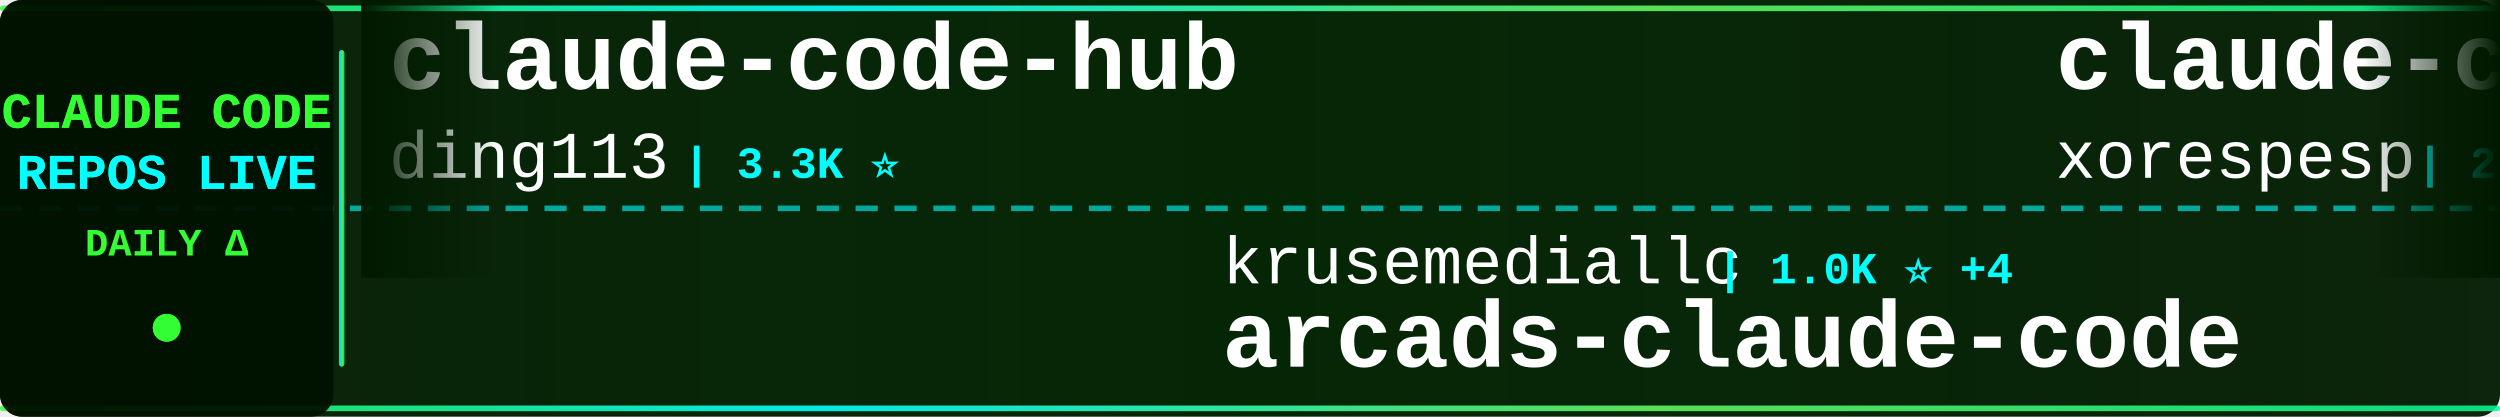
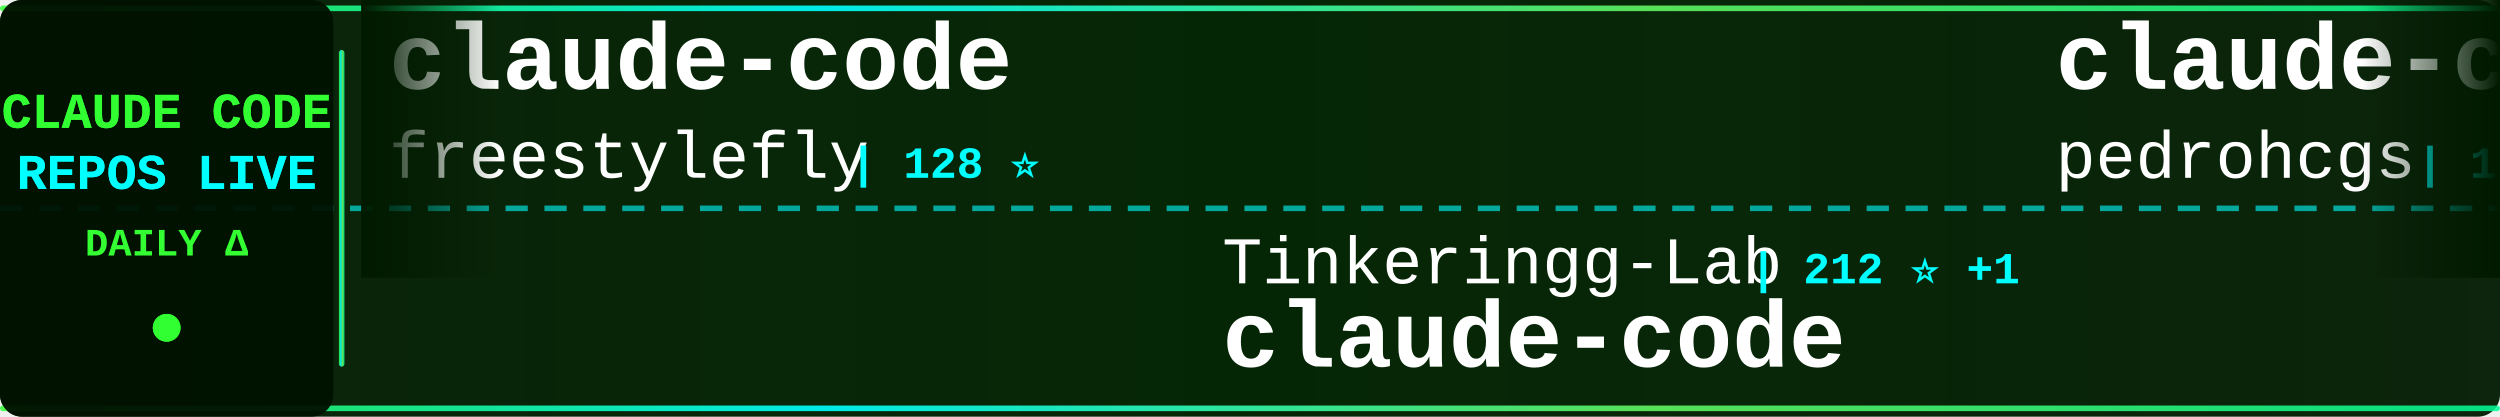
<svg xmlns="http://www.w3.org/2000/svg" width="900" height="150">
  <defs>
    <linearGradient id="tickerBg" x1="0%" y1="0%" x2="100%" y2="0%">
      <stop offset="0%" style="stop-color:#001a00;stop-opacity:0.95" />
      <stop offset="50%" style="stop-color:#002200;stop-opacity:0.98" />
      <stop offset="100%" style="stop-color:#001a00;stop-opacity:0.95" />
    </linearGradient>
    <linearGradient id="borderGrad" x1="0%" y1="0%" x2="100%" y2="0%">
      <stop offset="0%" style="stop-color:#33ff33;stop-opacity:0.85">
        <animate attributeName="stop-opacity" values="0.85;1;0.85" dur="2s" repeatCount="indefinite" />
      </stop>
      <stop offset="33%" style="stop-color:#00ffff;stop-opacity:0.9">
        <animate attributeName="stop-opacity" values="0.9;1;0.9" dur="2.2s" repeatCount="indefinite" />
      </stop>
      <stop offset="66%" style="stop-color:#66ff66;stop-opacity:0.85">
        <animate attributeName="stop-opacity" values="0.85;1;0.85" dur="1.8s" repeatCount="indefinite" />
      </stop>
      <stop offset="100%" style="stop-color:#00ff99;stop-opacity:0.85">
        <animate attributeName="stop-opacity" values="0.85;1;0.85" dur="2s" repeatCount="indefinite" />
      </stop>
    </linearGradient>
    <filter id="textGlow">
      <feGaussianBlur stdDeviation="0.1" result="coloredBlur" />
      <feMerge>
        <feMergeNode in="coloredBlur" />
        <feMergeNode in="SourceGraphic" />
      </feMerge>
    </filter>
    <filter id="metricGlow">
      <feGaussianBlur stdDeviation="0.2" result="coloredBlur" />
      <feMerge>
        <feMergeNode in="coloredBlur" />
        <feMergeNode in="SourceGraphic" />
      </feMerge>
    </filter>
    <linearGradient id="leftFade" x1="0%" y1="0%" x2="100%" y2="0%">
      <stop offset="0%" style="stop-color:#001a00;stop-opacity:1" />
      <stop offset="100%" style="stop-color:#001a00;stop-opacity:0" />
    </linearGradient>
    <linearGradient id="rightFade" x1="0%" y1="0%" x2="100%" y2="0%">
      <stop offset="0%" style="stop-color:#001a00;stop-opacity:0" />
      <stop offset="100%" style="stop-color:#001a00;stop-opacity:1" />
    </linearGradient>
  </defs>
  <rect width="900" height="150" fill="url(#tickerBg)" rx="8" />
  <rect x="0" y="2" width="900" height="2" fill="url(#borderGrad)" rx="1" />
  <rect x="0" y="146" width="900" height="2" fill="url(#borderGrad)" rx="1" />
  <line x1="0" y1="75" x2="900" y2="75" stroke="#00ffff" stroke-width="2" stroke-dasharray="8 6" opacity="0.6" />
  <rect x="0" y="0" width="120" height="150" fill="#001100" opacity="0.95" rx="8" />
  <text x="60" y="46" font-family="'Courier New', monospace" font-size="18" font-weight="bold" fill="#33ff33" text-anchor="middle" filter="url(#textGlow)">
    CLAUDE CODE
  </text>
  <text x="60" y="68" font-family="'Courier New', monospace" font-size="18" font-weight="bold" fill="#00ffff" text-anchor="middle" filter="url(#textGlow)">
    REPOS LIVE
  </text>
  <text x="60" y="92" font-family="'Courier New', monospace" font-size="14" font-weight="bold" fill="#33ff33" text-anchor="middle">
    DAILY Δ
  </text>
  <circle cx="60" cy="118" r="5" fill="#33ff33" filter="url(#metricGlow)">
    <animate attributeName="r" values="4;6;4" dur="1.5s" repeatCount="indefinite" />
    <animate attributeName="opacity" values="0.6;1;0.6" dur="1.5s" repeatCount="indefinite" />
  </circle>
  <rect x="122" y="18" width="2" height="114" fill="url(#borderGrad)" rx="1" />
  <clipPath id="tickerClip">
    <rect x="130" y="0" width="770" height="150" />
  </clipPath>
  <g clip-path="url(#tickerClip)">
    <g id="tickerItems">
      <animateTransform attributeName="transform" attributeType="XML" type="translate" from="0 0" to="-3000 0" dur="54s" repeatCount="indefinite" />
      <g transform="translate(0, 0)">
-         <text x="140" y="32" font-family="'Courier New', monospace" font-size="34" font-weight="bold" fill="#ffffff">claude-code-hub</text>
-         <text x="140" y="64" font-family="'Courier New', monospace" font-size="24" font-weight="normal" fill="#ffffff" opacity="1.0">ding113</text>
-         <text x="246" y="64" font-family="'Courier New', monospace" font-size="16" font-weight="bold" fill="#00ffff"> | 3.3K ⭐</text>
+         <text x="140" y="32" font-family="'Courier New', monospace" font-size="34" font-weight="bold" fill="#ffffff">claude-code</text>
+         <text x="140" y="64" font-family="'Courier New', monospace" font-size="24" font-weight="normal" fill="#ffffff" opacity="1.0">freestylefly</text>
+         <text x="306" y="64" font-family="'Courier New', monospace" font-size="16" font-weight="bold" fill="#00ffff"> | 128 ⭐</text>
      </g>
      <g transform="translate(300, 0)">
-         <text x="140" y="102" font-family="'Courier New', monospace" font-size="24" font-weight="normal" fill="#ffffff" opacity="1.0">krusemediallc</text>
-         <text x="318" y="102" font-family="'Courier New', monospace" font-size="16" font-weight="bold" fill="#00ffff"> | 1.0K ⭐ +4</text>
-         <text x="140" y="132" font-family="'Courier New', monospace" font-size="34" font-weight="bold" fill="#ffffff">arcads-claude-code</text>
+         <text x="140" y="102" font-family="'Courier New', monospace" font-size="24" font-weight="normal" fill="#ffffff" opacity="1.0">Tinkeringg-Lab</text>
+         <text x="330" y="102" font-family="'Courier New', monospace" font-size="16" font-weight="bold" fill="#00ffff"> | 212 ⭐ +1</text>
+         <text x="140" y="132" font-family="'Courier New', monospace" font-size="34" font-weight="bold" fill="#ffffff">claude-code</text>
      </g>
      <g transform="translate(600, 0)">
-         <text x="140" y="32" font-family="'Courier New', monospace" font-size="34" font-weight="bold" fill="#ffffff">claude-code</text>
-         <text x="140" y="64" font-family="'Courier New', monospace" font-size="24" font-weight="normal" fill="#ffffff" opacity="1.0">xorespesp</text>
-         <text x="270" y="64" font-family="'Courier New', monospace" font-size="16" font-weight="bold" fill="#00ffff"> | 230 ⭐</text>
+         <text x="140" y="32" font-family="'Courier New', monospace" font-size="34" font-weight="bold" fill="#ffffff">claude-code-my-workflow</text>
+         <text x="140" y="64" font-family="'Courier New', monospace" font-size="24" font-weight="normal" fill="#ffffff" opacity="1.0">pedrohcgs</text>
+         <text x="270" y="64" font-family="'Courier New', monospace" font-size="16" font-weight="bold" fill="#00ffff"> | 1.4K ⭐ +2</text>
      </g>
      <g transform="translate(900, 0)">
-         <text x="140" y="102" font-family="'Courier New', monospace" font-size="24" font-weight="normal" fill="#ffffff" opacity="1.0">fazxes</text>
-         <text x="234" y="102" font-family="'Courier New', monospace" font-size="16" font-weight="bold" fill="#00ffff"> | 225 ⭐</text>
-         <text x="140" y="132" font-family="'Courier New', monospace" font-size="34" font-weight="bold" fill="#ffffff">Claude-code</text>
+         <text x="140" y="102" font-family="'Courier New', monospace" font-size="24" font-weight="normal" fill="#ffffff" opacity="1.0">ghuntley</text>
+         <text x="258" y="102" font-family="'Courier New', monospace" font-size="16" font-weight="bold" fill="#00ffff"> | 986 ⭐</text>
+         <text x="140" y="132" font-family="'Courier New', monospace" font-size="34" font-weight="bold" fill="#ffffff">claude-code-source-code-...</text>
      </g>
      <g transform="translate(1200, 0)">
-         <text x="140" y="32" font-family="'Courier New', monospace" font-size="34" font-weight="bold" fill="#ffffff">claude-code-from-scratch</text>
-         <text x="140" y="64" font-family="'Courier New', monospace" font-size="24" font-weight="normal" fill="#ffffff" opacity="1.0">Windy3f3f3f3f</text>
-         <text x="318" y="64" font-family="'Courier New', monospace" font-size="16" font-weight="bold" fill="#00ffff"> | 2.4K ⭐ +4</text>
+         <text x="140" y="32" font-family="'Courier New', monospace" font-size="34" font-weight="bold" fill="#ffffff">Claude-Code-Source-Study</text>
+         <text x="140" y="64" font-family="'Courier New', monospace" font-size="24" font-weight="normal" fill="#ffffff" opacity="1.0">luyao618</text>
+         <text x="258" y="64" font-family="'Courier New', monospace" font-size="16" font-weight="bold" fill="#00ffff"> | 1.6K ⭐ +4</text>
      </g>
      <g transform="translate(1500, 0)">
-         <text x="140" y="102" font-family="'Courier New', monospace" font-size="24" font-weight="normal" fill="#ffffff" opacity="1.0">chauncygu</text>
-         <text x="270" y="102" font-family="'Courier New', monospace" font-size="16" font-weight="bold" fill="#00ffff"> | 2.8K ⭐ +2</text>
-         <text x="140" y="132" font-family="'Courier New', monospace" font-size="34" font-weight="bold" fill="#ffffff">collection-claude-code-s...</text>
+         <text x="140" y="102" font-family="'Courier New', monospace" font-size="24" font-weight="normal" fill="#ffffff" opacity="1.0">lorryjovens-hub</text>
+         <text x="342" y="102" font-family="'Courier New', monospace" font-size="16" font-weight="bold" fill="#00ffff"> | 1.7K ⭐</text>
+         <text x="140" y="132" font-family="'Courier New', monospace" font-size="34" font-weight="bold" fill="#ffffff">claude-code-rust</text>
      </g>
      <g transform="translate(1800, 0)">
-         <text x="140" y="32" font-family="'Courier New', monospace" font-size="34" font-weight="bold" fill="#ffffff">awesome-claude-code-suba...</text>
-         <text x="140" y="64" font-family="'Courier New', monospace" font-size="24" font-weight="normal" fill="#ffffff" opacity="1.0">VoltAgent</text>
-         <text x="270" y="64" font-family="'Courier New', monospace" font-size="16" font-weight="bold" fill="#00ffff"> | 23.5K ⭐ +41</text>
+         <text x="140" y="32" font-family="'Courier New', monospace" font-size="34" font-weight="bold" fill="#ffffff">awesome-claude-code-tool...</text>
+         <text x="140" y="64" font-family="'Courier New', monospace" font-size="24" font-weight="normal" fill="#ffffff" opacity="1.0">rohitg00</text>
+         <text x="258" y="64" font-family="'Courier New', monospace" font-size="16" font-weight="bold" fill="#00ffff"> | 2.4K ⭐ +3</text>
      </g>
      <g transform="translate(2100, 0)">
-         <text x="140" y="102" font-family="'Courier New', monospace" font-size="24" font-weight="normal" fill="#ffffff" opacity="1.0">777genius</text>
-         <text x="270" y="102" font-family="'Courier New', monospace" font-size="16" font-weight="bold" fill="#00ffff"> | 920 ⭐ +1</text>
-         <text x="140" y="132" font-family="'Courier New', monospace" font-size="34" font-weight="bold" fill="#ffffff">claude-code-source-code</text>
+         <text x="140" y="102" font-family="'Courier New', monospace" font-size="24" font-weight="normal" fill="#ffffff" opacity="1.0">frankbria</text>
+         <text x="270" y="102" font-family="'Courier New', monospace" font-size="16" font-weight="bold" fill="#00ffff"> | 9.6K ⭐ +6</text>
+         <text x="140" y="132" font-family="'Courier New', monospace" font-size="34" font-weight="bold" fill="#ffffff">ralph-claude-code</text>
      </g>
      <g transform="translate(2400, 0)">
-         <text x="140" y="32" font-family="'Courier New', monospace" font-size="34" font-weight="bold" fill="#ffffff">claude-code-analysis</text>
-         <text x="140" y="64" font-family="'Courier New', monospace" font-size="24" font-weight="normal" fill="#ffffff" opacity="1.0">liuup</text>
-         <text x="222" y="64" font-family="'Courier New', monospace" font-size="16" font-weight="bold" fill="#00ffff"> | 3.6K ⭐ +8</text>
+         <text x="140" y="32" font-family="'Courier New', monospace" font-size="34" font-weight="bold" fill="#ffffff">system_prompts_leaks</text>
+         <text x="140" y="64" font-family="'Courier New', monospace" font-size="24" font-weight="normal" fill="#ffffff" opacity="1.0">asgeirtj</text>
+         <text x="258" y="64" font-family="'Courier New', monospace" font-size="16" font-weight="bold" fill="#00ffff"> | 59.1K ⭐ +222</text>
      </g>
      <g transform="translate(2700, 0)">
-         <text x="140" y="102" font-family="'Courier New', monospace" font-size="24" font-weight="normal" fill="#ffffff" opacity="1.0">VineeTagarwaL-code</text>
-         <text x="378" y="102" font-family="'Courier New', monospace" font-size="16" font-weight="bold" fill="#00ffff"> | 274 ⭐</text>
+         <text x="140" y="102" font-family="'Courier New', monospace" font-size="24" font-weight="normal" fill="#ffffff" opacity="1.0">codeaashu</text>
+         <text x="270" y="102" font-family="'Courier New', monospace" font-size="16" font-weight="bold" fill="#00ffff"> | 3.1K ⭐ +6</text>
        <text x="140" y="132" font-family="'Courier New', monospace" font-size="34" font-weight="bold" fill="#ffffff">claude-code</text>
      </g>
      <g transform="translate(3000, 0)">
-         <text x="140" y="32" font-family="'Courier New', monospace" font-size="34" font-weight="bold" fill="#ffffff">claude-code-hub</text>
-         <text x="140" y="64" font-family="'Courier New', monospace" font-size="24" font-weight="normal" fill="#ffffff" opacity="1.0">ding113</text>
-         <text x="246" y="64" font-family="'Courier New', monospace" font-size="16" font-weight="bold" fill="#00ffff"> | 3.3K ⭐</text>
+         <text x="140" y="32" font-family="'Courier New', monospace" font-size="34" font-weight="bold" fill="#ffffff">claude-code</text>
+         <text x="140" y="64" font-family="'Courier New', monospace" font-size="24" font-weight="normal" fill="#ffffff" opacity="1.0">freestylefly</text>
+         <text x="306" y="64" font-family="'Courier New', monospace" font-size="16" font-weight="bold" fill="#00ffff"> | 128 ⭐</text>
      </g>
      <g transform="translate(3300, 0)">
-         <text x="140" y="102" font-family="'Courier New', monospace" font-size="24" font-weight="normal" fill="#ffffff" opacity="1.0">krusemediallc</text>
-         <text x="318" y="102" font-family="'Courier New', monospace" font-size="16" font-weight="bold" fill="#00ffff"> | 1.0K ⭐ +4</text>
-         <text x="140" y="132" font-family="'Courier New', monospace" font-size="34" font-weight="bold" fill="#ffffff">arcads-claude-code</text>
+         <text x="140" y="102" font-family="'Courier New', monospace" font-size="24" font-weight="normal" fill="#ffffff" opacity="1.0">Tinkeringg-Lab</text>
+         <text x="330" y="102" font-family="'Courier New', monospace" font-size="16" font-weight="bold" fill="#00ffff"> | 212 ⭐ +1</text>
+         <text x="140" y="132" font-family="'Courier New', monospace" font-size="34" font-weight="bold" fill="#ffffff">claude-code</text>
      </g>
      <g transform="translate(3600, 0)">
-         <text x="140" y="32" font-family="'Courier New', monospace" font-size="34" font-weight="bold" fill="#ffffff">claude-code</text>
-         <text x="140" y="64" font-family="'Courier New', monospace" font-size="24" font-weight="normal" fill="#ffffff" opacity="1.0">xorespesp</text>
-         <text x="270" y="64" font-family="'Courier New', monospace" font-size="16" font-weight="bold" fill="#00ffff"> | 230 ⭐</text>
+         <text x="140" y="32" font-family="'Courier New', monospace" font-size="34" font-weight="bold" fill="#ffffff">claude-code-my-workflow</text>
+         <text x="140" y="64" font-family="'Courier New', monospace" font-size="24" font-weight="normal" fill="#ffffff" opacity="1.0">pedrohcgs</text>
+         <text x="270" y="64" font-family="'Courier New', monospace" font-size="16" font-weight="bold" fill="#00ffff"> | 1.4K ⭐ +2</text>
      </g>
      <g transform="translate(3900, 0)">
-         <text x="140" y="102" font-family="'Courier New', monospace" font-size="24" font-weight="normal" fill="#ffffff" opacity="1.0">fazxes</text>
-         <text x="234" y="102" font-family="'Courier New', monospace" font-size="16" font-weight="bold" fill="#00ffff"> | 225 ⭐</text>
-         <text x="140" y="132" font-family="'Courier New', monospace" font-size="34" font-weight="bold" fill="#ffffff">Claude-code</text>
+         <text x="140" y="102" font-family="'Courier New', monospace" font-size="24" font-weight="normal" fill="#ffffff" opacity="1.0">ghuntley</text>
+         <text x="258" y="102" font-family="'Courier New', monospace" font-size="16" font-weight="bold" fill="#00ffff"> | 986 ⭐</text>
+         <text x="140" y="132" font-family="'Courier New', monospace" font-size="34" font-weight="bold" fill="#ffffff">claude-code-source-code-...</text>
      </g>
    </g>
  </g>
  <rect x="130" y="0" width="50" height="100" fill="url(#leftFade)" />
  <rect x="850" y="0" width="50" height="100" fill="url(#rightFade)" />
</svg>
